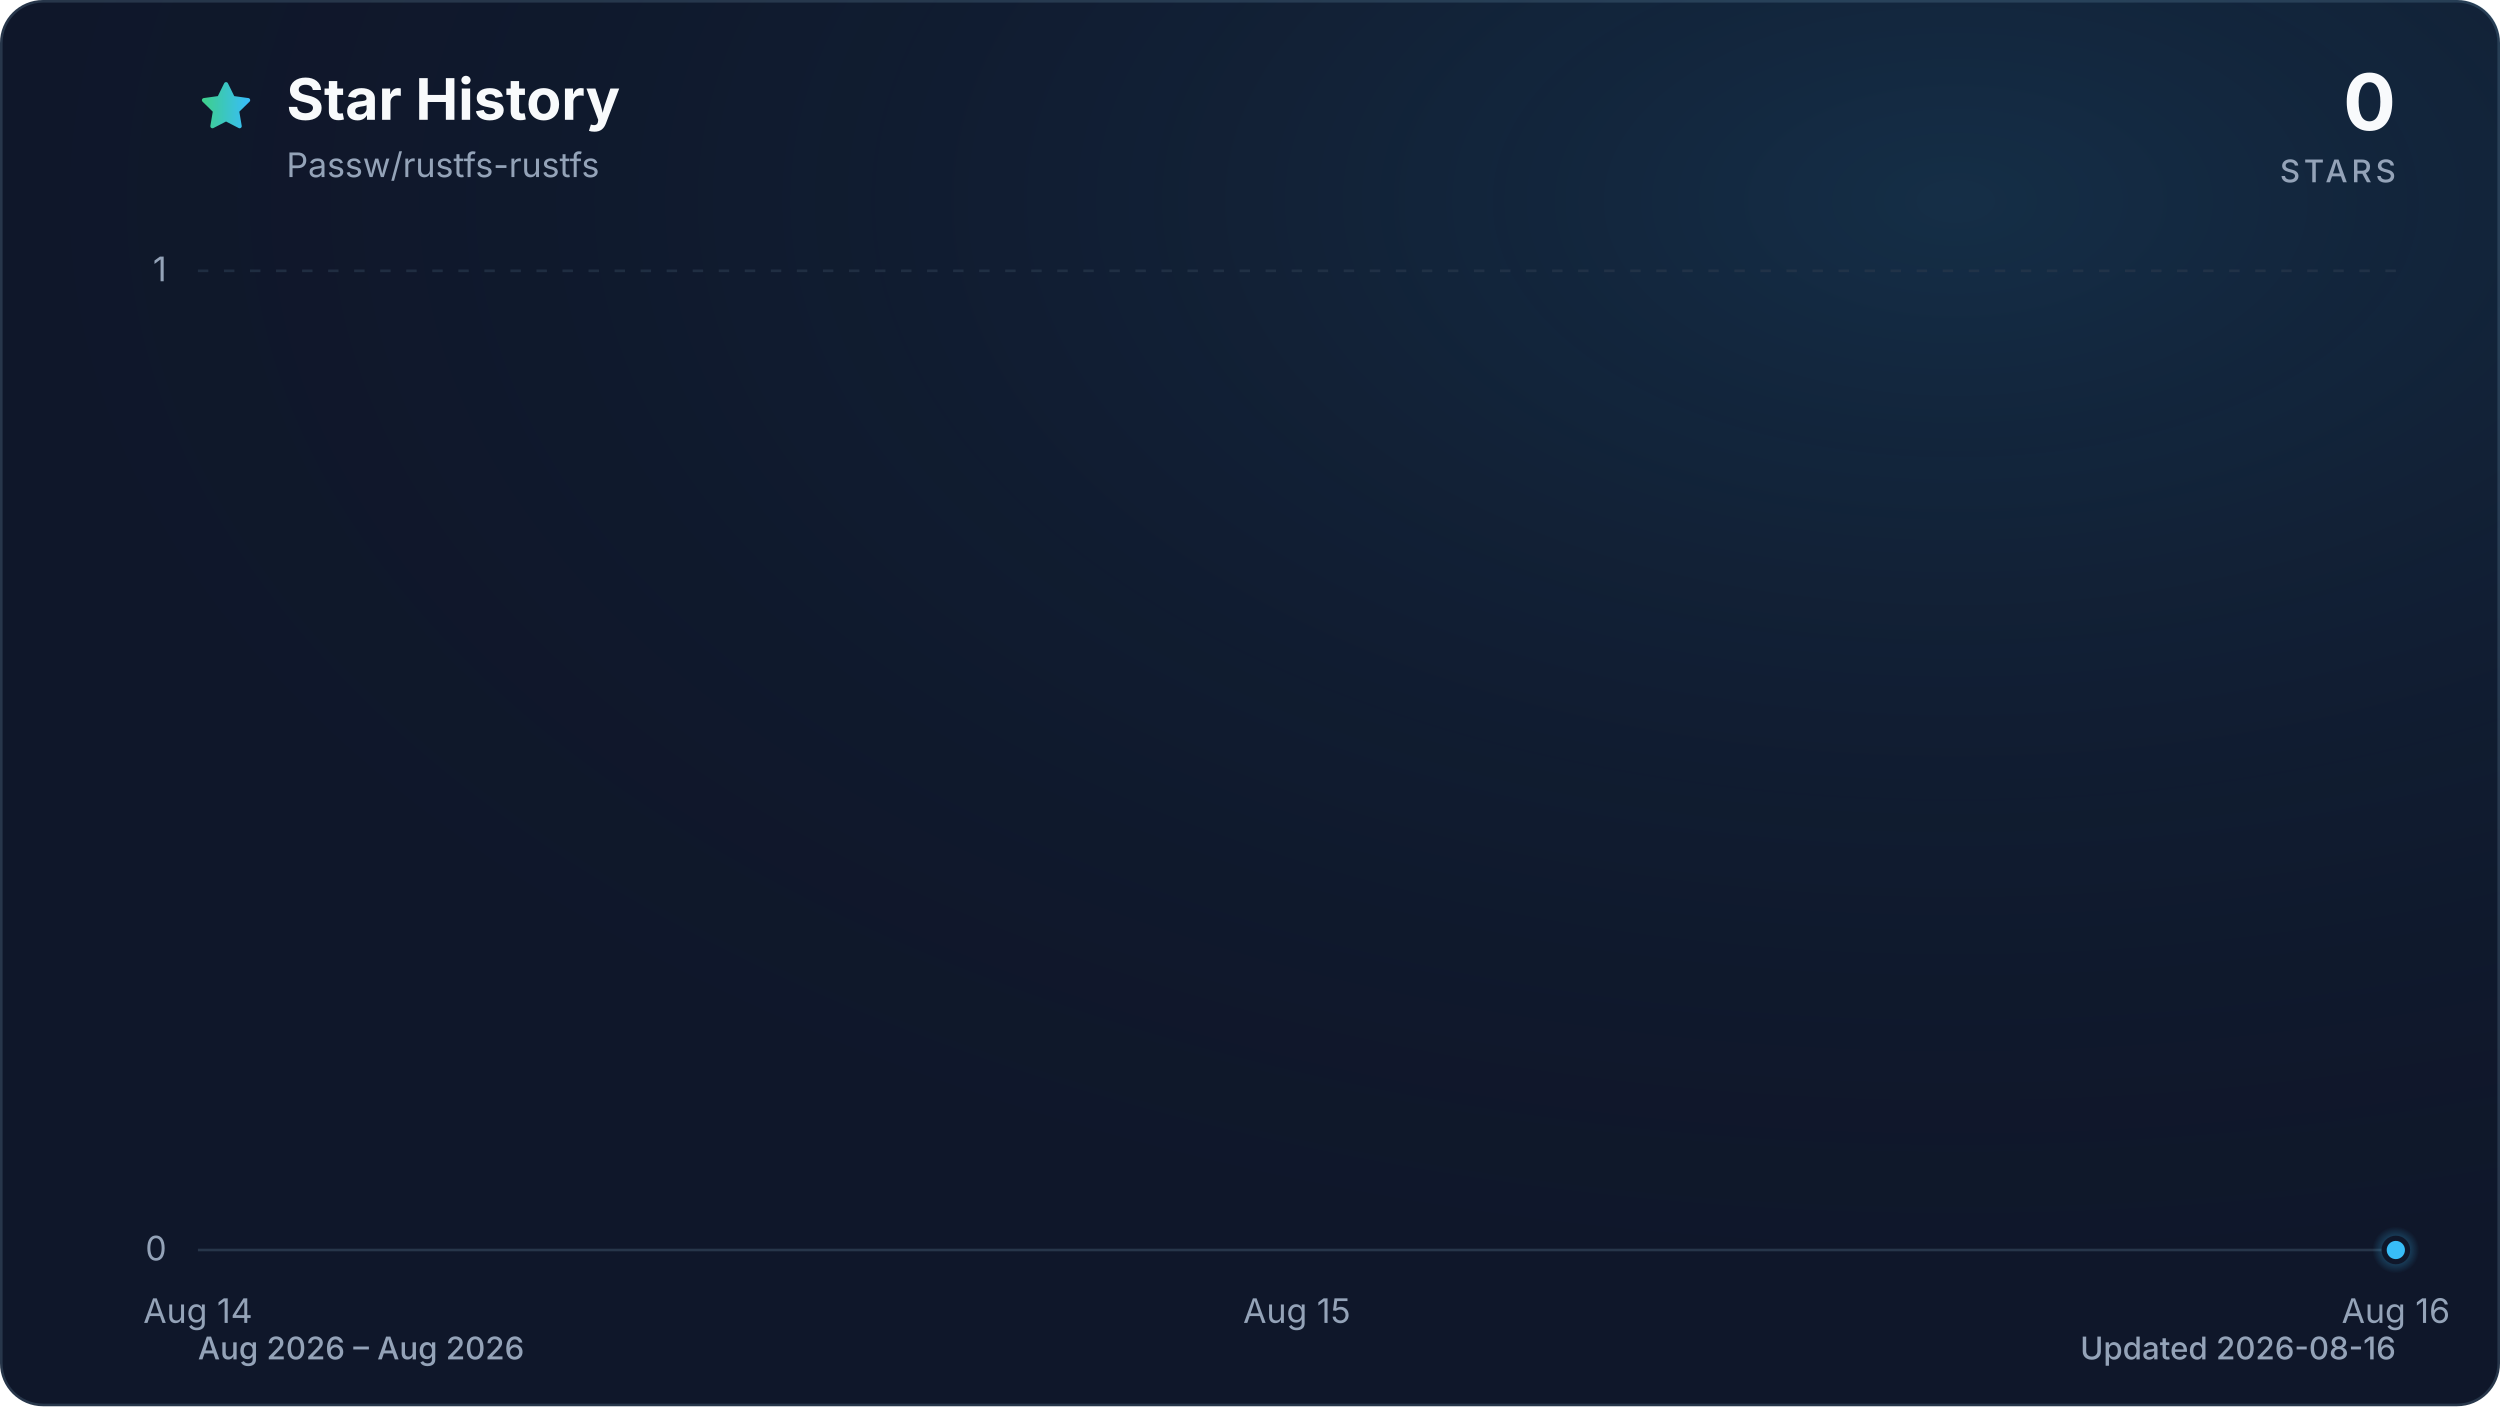
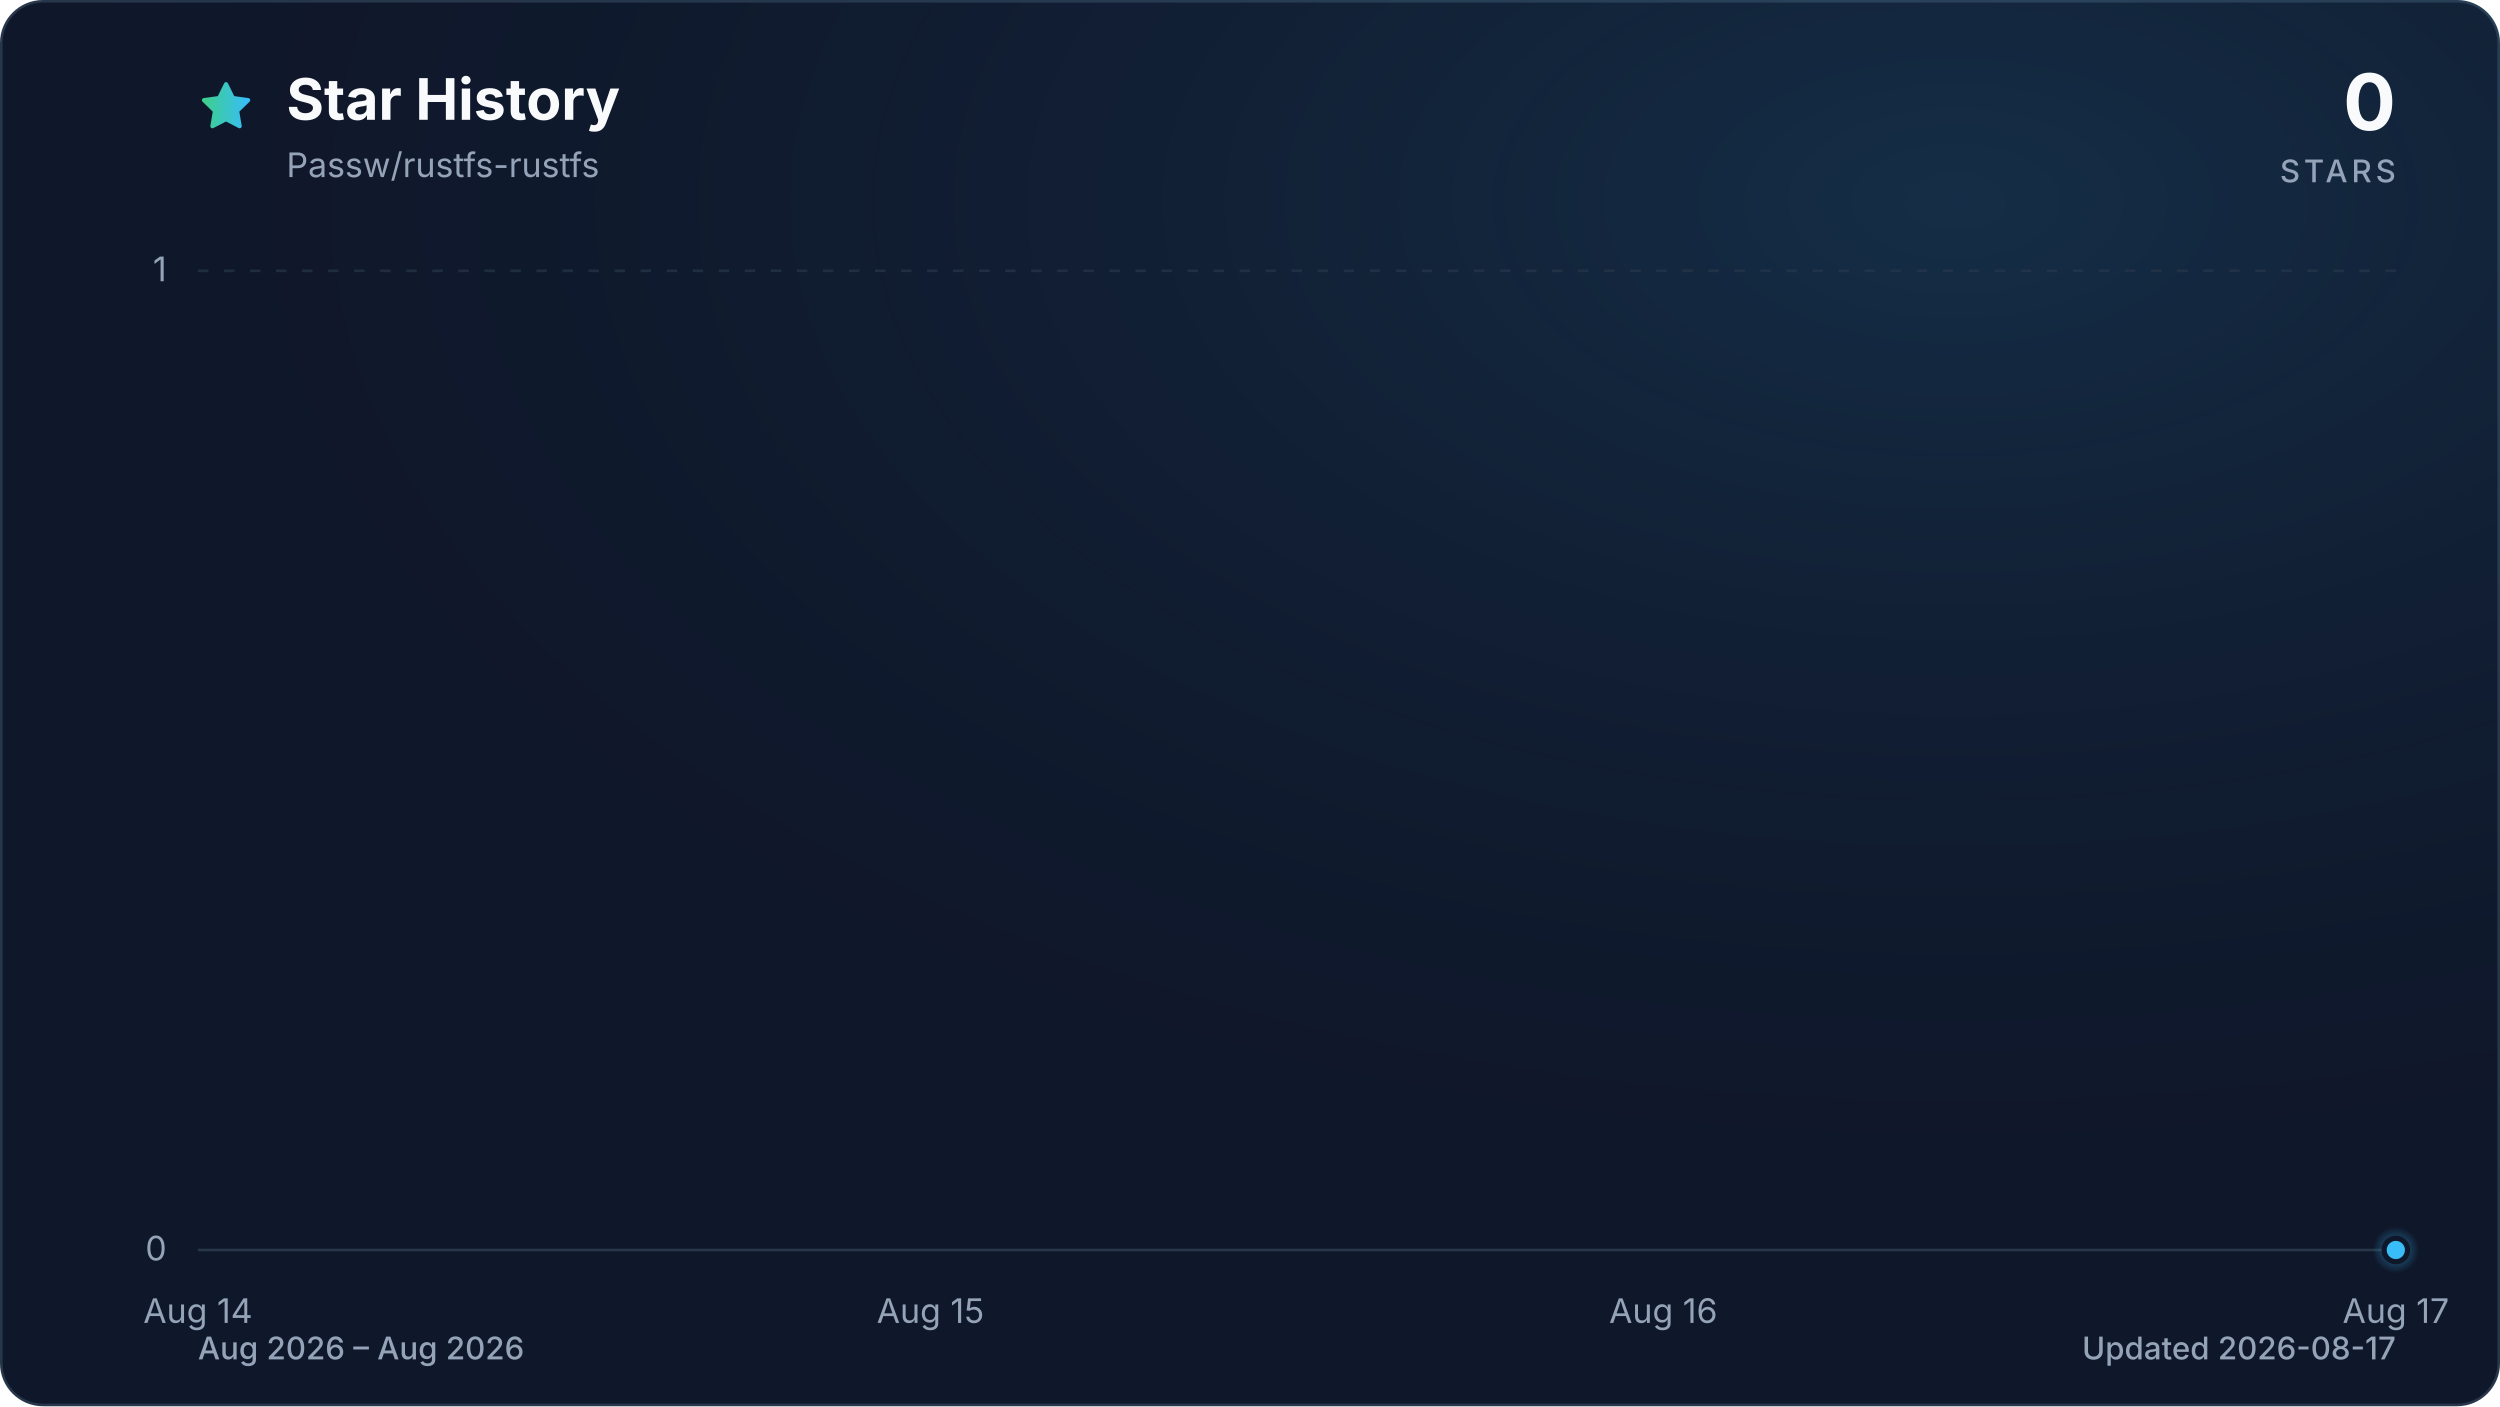
<svg xmlns="http://www.w3.org/2000/svg" viewBox="0 0 960 540" role="img" aria-labelledby="title description" data-style="gradient" data-variant="glow" data-animated="true">
  <defs>
    <linearGradient id="trend" x1="0" y1="0" x2="1" y2="0">
      <stop offset="0%" stop-color="#3ecf8e" />
      <stop offset="100%" stop-color="#38bdf8" />
    </linearGradient>
    <linearGradient id="area" x1="0" y1="0" x2="0" y2="1">
      <stop offset="0%" stop-color="#3ecf8e" stop-opacity="0.30" />
      <stop offset="55%" stop-color="#38bdf8" stop-opacity="0.10" />
      <stop offset="100%" stop-color="#38bdf8" stop-opacity="0.01" />
    </linearGradient>
    <radialGradient id="marker-halo" cx="50%" cy="50%" r="50%">
      <stop offset="0%" stop-color="#38bdf8" stop-opacity="0.55" />
      <stop offset="100%" stop-color="#38bdf8" stop-opacity="0" />
    </radialGradient>
    <radialGradient id="surface-glow" cx="78%" cy="14%" r="80%">
      <stop offset="0%" stop-color="#38bdf8" stop-opacity="0.14" />
      <stop offset="100%" stop-color="#0f172a" stop-opacity="0" />
    </radialGradient>
    <filter id="trend-glow" x="-20%" y="-20%" width="140%" height="140%">
      <feGaussianBlur stdDeviation="7" />
    </filter>
  </defs>
  <style>
.trend-enter{transform-box:fill-box;transform-origin:center;animation:trend-enter 520ms cubic-bezier(0.16,1,0.3,1)}
.marker-enter{transform-box:fill-box;transform-origin:center;animation:marker-enter 320ms cubic-bezier(0.16,1,0.3,1) 200ms both}
.marker-pulse{transform-box:fill-box;transform-origin:center;animation:marker-pulse 2.6s ease-out infinite}
@keyframes trend-enter{from{opacity:.35;transform:translateY(10px)}to{opacity:1;transform:translateY(0)}}
@keyframes marker-enter{from{opacity:0;transform:scale(.4)}to{opacity:1;transform:scale(1)}}
@keyframes marker-pulse{0%{opacity:.5;transform:scale(.7)}70%,100%{opacity:0;transform:scale(2.1)}}
@media (prefers-reduced-motion:reduce){.trend-enter,.marker-enter,.marker-pulse{animation:none!important}}
@media (prefers-reduced-motion:reduce){.marker-pulse{opacity:0}}
</style>
  <rect x="0.5" y="0.5" width="959" height="539" fill="#0f172a" stroke="#27364a" stroke-width="1" rx="16" />
  <rect width="960" height="540" fill="url(#surface-glow)" rx="16" />
  <path d="M12 2.6l2.9 5.9 6.5.9-4.7 4.6 1.1 6.5-5.8-3-5.8 3 1.1-6.5-4.7-4.6 6.5-.9L12 2.6Z" transform="translate(76 30) scale(.9)" fill="url(#trend)" stroke="url(#trend)" stroke-width="1.8" stroke-linejoin="round" aria-hidden="true" />
  <text x="110" y="46" fill="#f8fafc" font-family="ui-sans-serif, system-ui, -apple-system, BlinkMacSystemFont, 'Segoe UI', sans-serif" font-size="22" font-weight="700">Star History</text>
  <text x="110" y="68" fill="#94a3b8" font-family="ui-sans-serif, system-ui, -apple-system, BlinkMacSystemFont, 'Segoe UI', sans-serif" font-size="13">Passw/rustfs-rustfs</text>
  <text x="920" y="50" fill="#f8fafc" font-family="ui-sans-serif, system-ui, -apple-system, BlinkMacSystemFont, 'Segoe UI', sans-serif" font-size="30" font-weight="700" text-anchor="end">0</text>
  <text x="920" y="70" fill="#94a3b8" font-family="ui-sans-serif, system-ui, -apple-system, BlinkMacSystemFont, 'Segoe UI', sans-serif" font-size="12" font-weight="500" letter-spacing="1.5" text-anchor="end">STARS</text>
  <line x1="76" y1="480.0" x2="920" y2="480.0" stroke="#27364a" stroke-width="1" stroke-dasharray="0" opacity="1" />
  <text x="64" y="484.0" fill="#94a3b8" font-family="ui-sans-serif, system-ui, -apple-system, BlinkMacSystemFont, 'Segoe UI', sans-serif" font-size="13" text-anchor="end">0</text>
  <line x1="76" y1="104.0" x2="920" y2="104.0" stroke="#27364a" stroke-width="1" stroke-dasharray="4 6" opacity="0.7" />
  <text x="64" y="108.0" fill="#94a3b8" font-family="ui-sans-serif, system-ui, -apple-system, BlinkMacSystemFont, 'Segoe UI', sans-serif" font-size="13" text-anchor="end">1</text>
  <text x="76.0" y="508" fill="#94a3b8" font-family="ui-sans-serif, system-ui, -apple-system, BlinkMacSystemFont, 'Segoe UI', sans-serif" font-size="13" text-anchor="middle">Aug 14</text>
-   <text x="498.0" y="508" fill="#94a3b8" font-family="ui-sans-serif, system-ui, -apple-system, BlinkMacSystemFont, 'Segoe UI', sans-serif" font-size="13" text-anchor="middle">Aug 15</text>
-   <text x="920.0" y="508" fill="#94a3b8" font-family="ui-sans-serif, system-ui, -apple-system, BlinkMacSystemFont, 'Segoe UI', sans-serif" font-size="13" text-anchor="middle">Aug 16</text>
+   <text x="357.3" y="508" fill="#94a3b8" font-family="ui-sans-serif, system-ui, -apple-system, BlinkMacSystemFont, 'Segoe UI', sans-serif" font-size="13" text-anchor="middle">Aug 15</text>
+   <text x="638.7" y="508" fill="#94a3b8" font-family="ui-sans-serif, system-ui, -apple-system, BlinkMacSystemFont, 'Segoe UI', sans-serif" font-size="13" text-anchor="middle">Aug 16</text>
+   <text x="920.0" y="508" fill="#94a3b8" font-family="ui-sans-serif, system-ui, -apple-system, BlinkMacSystemFont, 'Segoe UI', sans-serif" font-size="13" text-anchor="middle">Aug 17</text>
  <g class="trend-enter">
-     <path d="M 76.0 480.0 C 216.7 480.0, 357.3 480.0, 498.0 480.0 C 638.7 480.0, 779.3 480.0, 920.0 480.0 L 920.0 480.0 L 76.0 480.0 Z" fill="url(#area)" />
-     <path d="M 76.0 480.0 C 216.7 480.0, 357.3 480.0, 498.0 480.0 C 638.7 480.0, 779.3 480.0, 920.0 480.0" fill="none" stroke="url(#trend)" stroke-width="12" stroke-linecap="round" stroke-linejoin="round" opacity="0.16" filter="url(#trend-glow)" />
-     <path d="M 76.0 480.0 C 216.7 480.0, 357.3 480.0, 498.0 480.0 C 638.7 480.0, 779.3 480.0, 920.0 480.0" fill="none" stroke="url(#trend)" stroke-width="3" stroke-linecap="round" stroke-linejoin="round" />
+     <path d="M 76.0 480.0 C 169.8 480.0, 263.6 480.0, 357.3 480.0 C 451.1 480.0, 544.9 480.0, 638.7 480.0 C 732.4 480.0, 826.2 480.0, 920.0 480.0 L 920.0 480.0 L 76.0 480.0 Z" fill="url(#area)" />
+     <path d="M 76.0 480.0 C 169.8 480.0, 263.6 480.0, 357.3 480.0 C 451.1 480.0, 544.9 480.0, 638.7 480.0 C 732.4 480.0, 826.2 480.0, 920.0 480.0" fill="none" stroke="url(#trend)" stroke-width="12" stroke-linecap="round" stroke-linejoin="round" opacity="0.16" filter="url(#trend-glow)" />
+     <path d="M 76.0 480.0 C 169.8 480.0, 263.6 480.0, 357.3 480.0 C 451.1 480.0, 544.9 480.0, 638.7 480.0 C 732.4 480.0, 826.2 480.0, 920.0 480.0" fill="none" stroke="url(#trend)" stroke-width="3" stroke-linecap="round" stroke-linejoin="round" />
  </g>
  <g class="marker-enter">
    <circle class="marker-pulse" cx="920.0" cy="480.0" r="9" fill="url(#marker-halo)" />
    <circle cx="920.0" cy="480.0" r="4.5" fill="#38bdf8" stroke="#0f172a" stroke-width="2" />
  </g>
  <text x="76" y="522" fill="#94a3b8" font-family="ui-sans-serif, system-ui, -apple-system, BlinkMacSystemFont, 'Segoe UI', sans-serif" font-size="12" font-weight="500">Aug 2026 – Aug 2026</text>
-   <text x="920" y="522" fill="#94a3b8" font-family="ui-sans-serif, system-ui, -apple-system, BlinkMacSystemFont, 'Segoe UI', sans-serif" font-size="12" font-weight="500" text-anchor="end">Updated 2026-08-16</text>
+   <text x="920" y="522" fill="#94a3b8" font-family="ui-sans-serif, system-ui, -apple-system, BlinkMacSystemFont, 'Segoe UI', sans-serif" font-size="12" font-weight="500" text-anchor="end">Updated 2026-08-17</text>
</svg>
